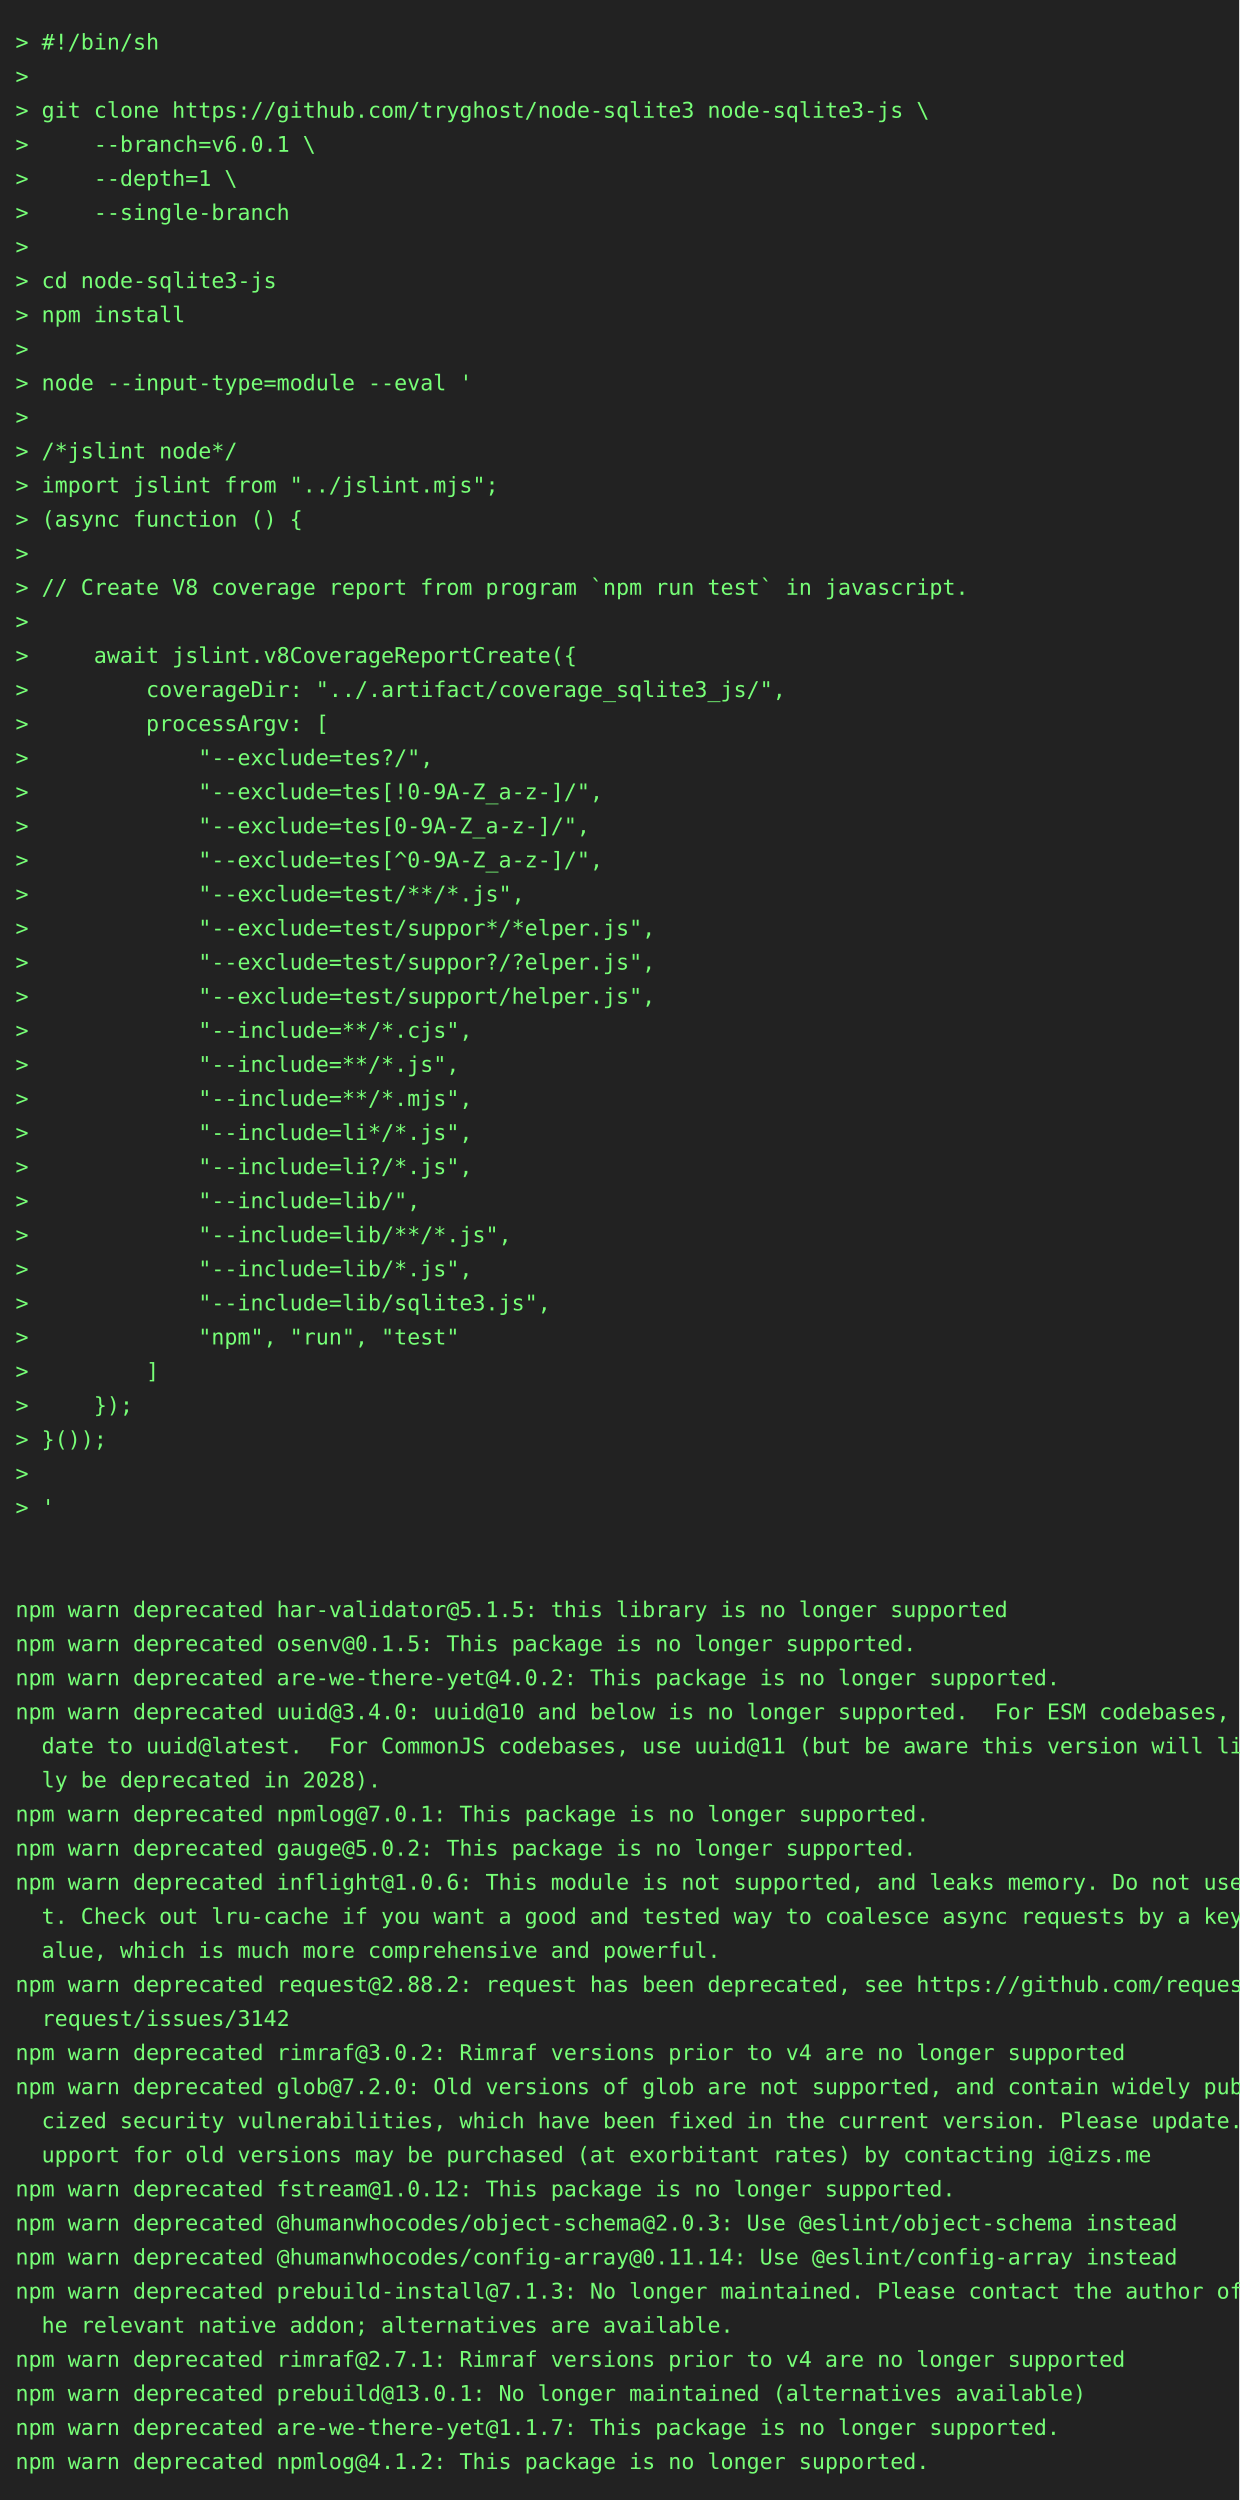
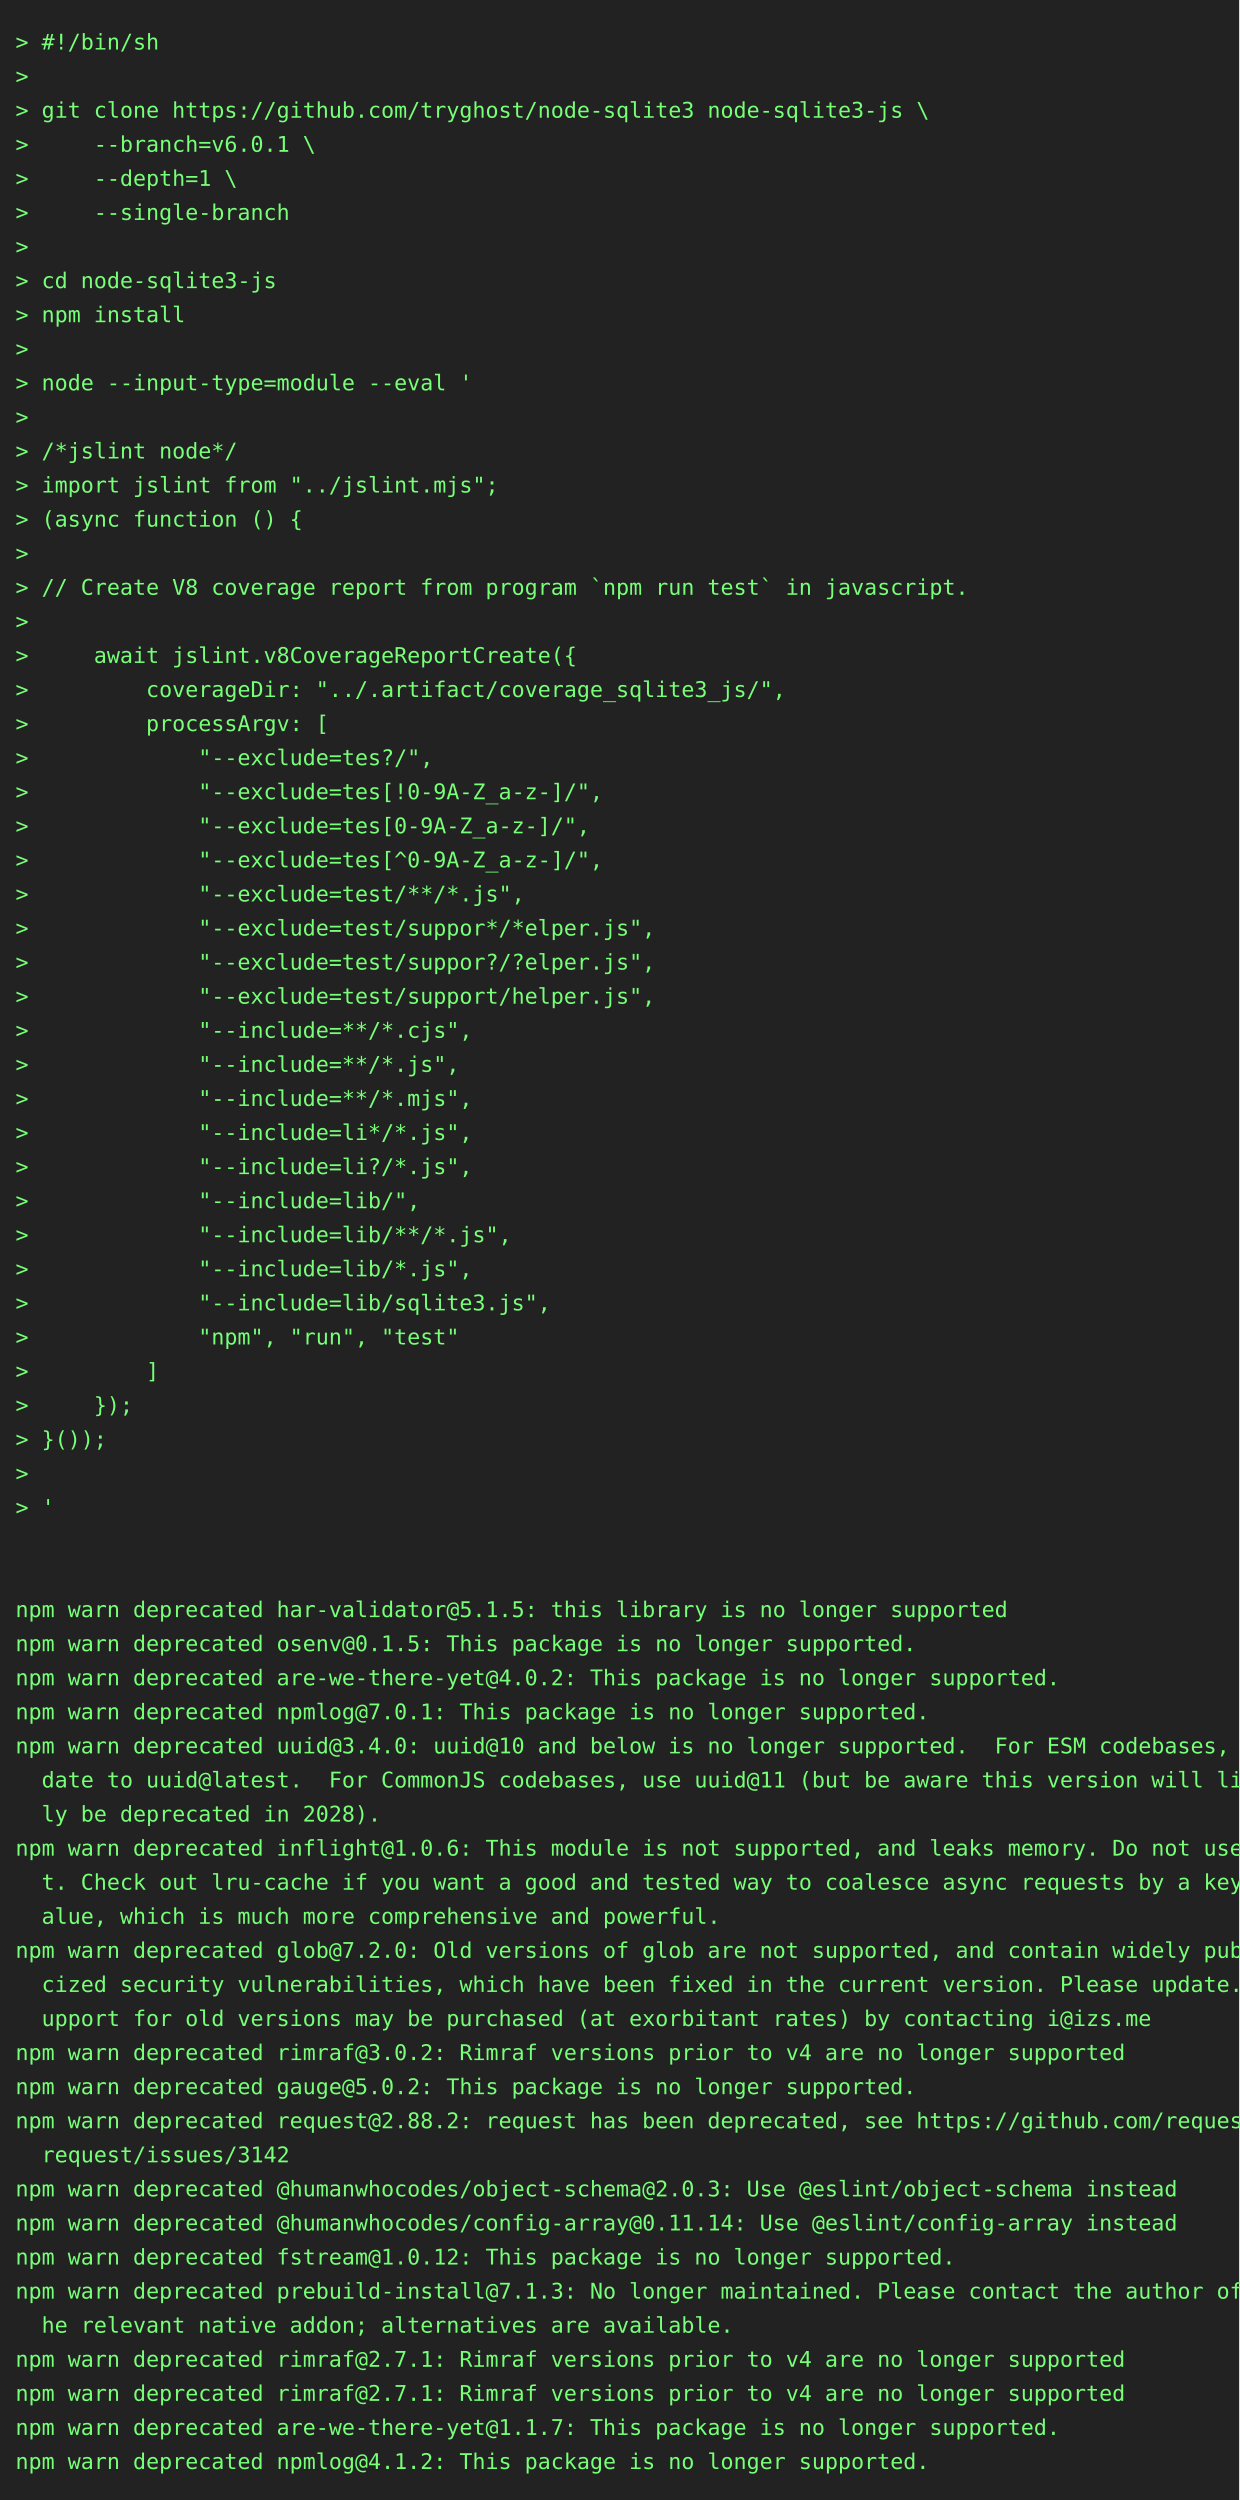
<svg xmlns="http://www.w3.org/2000/svg" height="1614" width="800">
  <rect height="1614" fill="#222" width="800" />
  <text fill="#7f7" font-family="consolas, menlo, monospace" font-size="14" xml:space="preserve">
    <tspan lengthAdjust="spacingAndGlyphs" textLength="768" x="10" y="32">&gt; #!/bin/sh                                                                                      </tspan>
    <tspan lengthAdjust="spacingAndGlyphs" textLength="768" x="10" y="54">&gt;                                                                                                </tspan>
    <tspan lengthAdjust="spacingAndGlyphs" textLength="768" x="10" y="76">&gt; git clone https://github.com/tryghost/node-sqlite3 node-sqlite3-js \                           </tspan>
    <tspan lengthAdjust="spacingAndGlyphs" textLength="768" x="10" y="98">&gt;     --branch=v6.0.1 \                                                                          </tspan>
    <tspan lengthAdjust="spacingAndGlyphs" textLength="768" x="10" y="120">&gt;     --depth=1 \                                                                                </tspan>
    <tspan lengthAdjust="spacingAndGlyphs" textLength="768" x="10" y="142">&gt;     --single-branch                                                                            </tspan>
    <tspan lengthAdjust="spacingAndGlyphs" textLength="768" x="10" y="164">&gt;                                                                                                </tspan>
    <tspan lengthAdjust="spacingAndGlyphs" textLength="768" x="10" y="186">&gt; cd node-sqlite3-js                                                                             </tspan>
    <tspan lengthAdjust="spacingAndGlyphs" textLength="768" x="10" y="208">&gt; npm install                                                                                    </tspan>
    <tspan lengthAdjust="spacingAndGlyphs" textLength="768" x="10" y="230">&gt;                                                                                                </tspan>
    <tspan lengthAdjust="spacingAndGlyphs" textLength="768" x="10" y="252">&gt; node --input-type=module --eval '                                                              </tspan>
    <tspan lengthAdjust="spacingAndGlyphs" textLength="768" x="10" y="274">&gt;                                                                                                </tspan>
    <tspan lengthAdjust="spacingAndGlyphs" textLength="768" x="10" y="296">&gt; /*jslint node*/                                                                                </tspan>
    <tspan lengthAdjust="spacingAndGlyphs" textLength="768" x="10" y="318">&gt; import jslint from "../jslint.mjs";                                                            </tspan>
    <tspan lengthAdjust="spacingAndGlyphs" textLength="768" x="10" y="340">&gt; (async function () {                                                                           </tspan>
    <tspan lengthAdjust="spacingAndGlyphs" textLength="768" x="10" y="362">&gt;                                                                                                </tspan>
    <tspan lengthAdjust="spacingAndGlyphs" textLength="768" x="10" y="384">&gt; // Create V8 coverage report from program `npm run test` in javascript.                        </tspan>
    <tspan lengthAdjust="spacingAndGlyphs" textLength="768" x="10" y="406">&gt;                                                                                                </tspan>
    <tspan lengthAdjust="spacingAndGlyphs" textLength="768" x="10" y="428">&gt;     await jslint.v8CoverageReportCreate({                                                      </tspan>
    <tspan lengthAdjust="spacingAndGlyphs" textLength="768" x="10" y="450">&gt;         coverageDir: "../.artifact/coverage_sqlite3_js/",                                      </tspan>
    <tspan lengthAdjust="spacingAndGlyphs" textLength="768" x="10" y="472">&gt;         processArgv: [                                                                         </tspan>
    <tspan lengthAdjust="spacingAndGlyphs" textLength="768" x="10" y="494">&gt;             "--exclude=tes?/",                                                                 </tspan>
    <tspan lengthAdjust="spacingAndGlyphs" textLength="768" x="10" y="516">&gt;             "--exclude=tes[!0-9A-Z_a-z-]/",                                                    </tspan>
    <tspan lengthAdjust="spacingAndGlyphs" textLength="768" x="10" y="538">&gt;             "--exclude=tes[0-9A-Z_a-z-]/",                                                     </tspan>
    <tspan lengthAdjust="spacingAndGlyphs" textLength="768" x="10" y="560">&gt;             "--exclude=tes[^0-9A-Z_a-z-]/",                                                    </tspan>
    <tspan lengthAdjust="spacingAndGlyphs" textLength="768" x="10" y="582">&gt;             "--exclude=test/**/*.js",                                                          </tspan>
    <tspan lengthAdjust="spacingAndGlyphs" textLength="768" x="10" y="604">&gt;             "--exclude=test/suppor*/*elper.js",                                                </tspan>
    <tspan lengthAdjust="spacingAndGlyphs" textLength="768" x="10" y="626">&gt;             "--exclude=test/suppor?/?elper.js",                                                </tspan>
    <tspan lengthAdjust="spacingAndGlyphs" textLength="768" x="10" y="648">&gt;             "--exclude=test/support/helper.js",                                                </tspan>
    <tspan lengthAdjust="spacingAndGlyphs" textLength="768" x="10" y="670">&gt;             "--include=**/*.cjs",                                                              </tspan>
    <tspan lengthAdjust="spacingAndGlyphs" textLength="768" x="10" y="692">&gt;             "--include=**/*.js",                                                               </tspan>
    <tspan lengthAdjust="spacingAndGlyphs" textLength="768" x="10" y="714">&gt;             "--include=**/*.mjs",                                                              </tspan>
    <tspan lengthAdjust="spacingAndGlyphs" textLength="768" x="10" y="736">&gt;             "--include=li*/*.js",                                                              </tspan>
    <tspan lengthAdjust="spacingAndGlyphs" textLength="768" x="10" y="758">&gt;             "--include=li?/*.js",                                                              </tspan>
    <tspan lengthAdjust="spacingAndGlyphs" textLength="768" x="10" y="780">&gt;             "--include=lib/",                                                                  </tspan>
    <tspan lengthAdjust="spacingAndGlyphs" textLength="768" x="10" y="802">&gt;             "--include=lib/**/*.js",                                                           </tspan>
    <tspan lengthAdjust="spacingAndGlyphs" textLength="768" x="10" y="824">&gt;             "--include=lib/*.js",                                                              </tspan>
    <tspan lengthAdjust="spacingAndGlyphs" textLength="768" x="10" y="846">&gt;             "--include=lib/sqlite3.js",                                                        </tspan>
    <tspan lengthAdjust="spacingAndGlyphs" textLength="768" x="10" y="868">&gt;             "npm", "run", "test"                                                               </tspan>
    <tspan lengthAdjust="spacingAndGlyphs" textLength="768" x="10" y="890">&gt;         ]                                                                                      </tspan>
    <tspan lengthAdjust="spacingAndGlyphs" textLength="768" x="10" y="912">&gt;     });                                                                                        </tspan>
    <tspan lengthAdjust="spacingAndGlyphs" textLength="768" x="10" y="934">&gt; }());                                                                                          </tspan>
    <tspan lengthAdjust="spacingAndGlyphs" textLength="768" x="10" y="956">&gt;                                                                                                </tspan>
    <tspan lengthAdjust="spacingAndGlyphs" textLength="768" x="10" y="978">&gt; '                                                                                              </tspan>
    <tspan lengthAdjust="spacingAndGlyphs" textLength="768" x="10" y="1000">                                                                                                 </tspan>
    <tspan lengthAdjust="spacingAndGlyphs" textLength="768" x="10" y="1022">                                                                                                 </tspan>
    <tspan lengthAdjust="spacingAndGlyphs" textLength="768" x="10" y="1044">npm warn deprecated har-validator@5.1.5: this library is no longer supported                     </tspan>
    <tspan lengthAdjust="spacingAndGlyphs" textLength="768" x="10" y="1066">npm warn deprecated osenv@0.1.5: This package is no longer supported.                            </tspan>
    <tspan lengthAdjust="spacingAndGlyphs" textLength="768" x="10" y="1088">npm warn deprecated are-we-there-yet@4.0.2: This package is no longer supported.                 </tspan>
-     <tspan lengthAdjust="spacingAndGlyphs" textLength="768" x="10" y="1110">npm warn deprecated uuid@3.4.0: uuid@10 and below is no longer supported.  For ESM codebases, up\</tspan>
-     <tspan lengthAdjust="spacingAndGlyphs" textLength="768" x="10" y="1132">  date to uuid@latest.  For CommonJS codebases, use uuid@11 (but be aware this version will like\</tspan>
-     <tspan lengthAdjust="spacingAndGlyphs" textLength="768" x="10" y="1154">  ly be deprecated in 2028).                                                                     </tspan>
-     <tspan lengthAdjust="spacingAndGlyphs" textLength="768" x="10" y="1176">npm warn deprecated npmlog@7.0.1: This package is no longer supported.                           </tspan>
-     <tspan lengthAdjust="spacingAndGlyphs" textLength="768" x="10" y="1198">npm warn deprecated gauge@5.0.2: This package is no longer supported.                            </tspan>
-     <tspan lengthAdjust="spacingAndGlyphs" textLength="768" x="10" y="1220">npm warn deprecated inflight@1.0.6: This module is not supported, and leaks memory. Do not use i\</tspan>
-     <tspan lengthAdjust="spacingAndGlyphs" textLength="768" x="10" y="1242">  t. Check out lru-cache if you want a good and tested way to coalesce async requests by a key v\</tspan>
-     <tspan lengthAdjust="spacingAndGlyphs" textLength="768" x="10" y="1264">  alue, which is much more comprehensive and powerful.                                           </tspan>
-     <tspan lengthAdjust="spacingAndGlyphs" textLength="768" x="10" y="1286">npm warn deprecated request@2.88.2: request has been deprecated, see https://github.com/request/\</tspan>
-     <tspan lengthAdjust="spacingAndGlyphs" textLength="768" x="10" y="1308">  request/issues/3142                                                                            </tspan>
+     <tspan lengthAdjust="spacingAndGlyphs" textLength="768" x="10" y="1110">npm warn deprecated npmlog@7.0.1: This package is no longer supported.                           </tspan>
+     <tspan lengthAdjust="spacingAndGlyphs" textLength="768" x="10" y="1132">npm warn deprecated uuid@3.4.0: uuid@10 and below is no longer supported.  For ESM codebases, up\</tspan>
+     <tspan lengthAdjust="spacingAndGlyphs" textLength="768" x="10" y="1154">  date to uuid@latest.  For CommonJS codebases, use uuid@11 (but be aware this version will like\</tspan>
+     <tspan lengthAdjust="spacingAndGlyphs" textLength="768" x="10" y="1176">  ly be deprecated in 2028).                                                                     </tspan>
+     <tspan lengthAdjust="spacingAndGlyphs" textLength="768" x="10" y="1198">npm warn deprecated inflight@1.0.6: This module is not supported, and leaks memory. Do not use i\</tspan>
+     <tspan lengthAdjust="spacingAndGlyphs" textLength="768" x="10" y="1220">  t. Check out lru-cache if you want a good and tested way to coalesce async requests by a key v\</tspan>
+     <tspan lengthAdjust="spacingAndGlyphs" textLength="768" x="10" y="1242">  alue, which is much more comprehensive and powerful.                                           </tspan>
+     <tspan lengthAdjust="spacingAndGlyphs" textLength="768" x="10" y="1264">npm warn deprecated glob@7.2.0: Old versions of glob are not supported, and contain widely publi\</tspan>
+     <tspan lengthAdjust="spacingAndGlyphs" textLength="768" x="10" y="1286">  cized security vulnerabilities, which have been fixed in the current version. Please update. S\</tspan>
+     <tspan lengthAdjust="spacingAndGlyphs" textLength="768" x="10" y="1308">  upport for old versions may be purchased (at exorbitant rates) by contacting i@izs.me          </tspan>
    <tspan lengthAdjust="spacingAndGlyphs" textLength="768" x="10" y="1330">npm warn deprecated rimraf@3.0.2: Rimraf versions prior to v4 are no longer supported            </tspan>
-     <tspan lengthAdjust="spacingAndGlyphs" textLength="768" x="10" y="1352">npm warn deprecated glob@7.2.0: Old versions of glob are not supported, and contain widely publi\</tspan>
-     <tspan lengthAdjust="spacingAndGlyphs" textLength="768" x="10" y="1374">  cized security vulnerabilities, which have been fixed in the current version. Please update. S\</tspan>
-     <tspan lengthAdjust="spacingAndGlyphs" textLength="768" x="10" y="1396">  upport for old versions may be purchased (at exorbitant rates) by contacting i@izs.me          </tspan>
-     <tspan lengthAdjust="spacingAndGlyphs" textLength="768" x="10" y="1418">npm warn deprecated fstream@1.0.12: This package is no longer supported.                         </tspan>
-     <tspan lengthAdjust="spacingAndGlyphs" textLength="768" x="10" y="1440">npm warn deprecated @humanwhocodes/object-schema@2.0.3: Use @eslint/object-schema instead        </tspan>
-     <tspan lengthAdjust="spacingAndGlyphs" textLength="768" x="10" y="1462">npm warn deprecated @humanwhocodes/config-array@0.11.14: Use @eslint/config-array instead        </tspan>
+     <tspan lengthAdjust="spacingAndGlyphs" textLength="768" x="10" y="1352">npm warn deprecated gauge@5.0.2: This package is no longer supported.                            </tspan>
+     <tspan lengthAdjust="spacingAndGlyphs" textLength="768" x="10" y="1374">npm warn deprecated request@2.88.2: request has been deprecated, see https://github.com/request/\</tspan>
+     <tspan lengthAdjust="spacingAndGlyphs" textLength="768" x="10" y="1396">  request/issues/3142                                                                            </tspan>
+     <tspan lengthAdjust="spacingAndGlyphs" textLength="768" x="10" y="1418">npm warn deprecated @humanwhocodes/object-schema@2.0.3: Use @eslint/object-schema instead        </tspan>
+     <tspan lengthAdjust="spacingAndGlyphs" textLength="768" x="10" y="1440">npm warn deprecated @humanwhocodes/config-array@0.11.14: Use @eslint/config-array instead        </tspan>
+     <tspan lengthAdjust="spacingAndGlyphs" textLength="768" x="10" y="1462">npm warn deprecated fstream@1.0.12: This package is no longer supported.                         </tspan>
    <tspan lengthAdjust="spacingAndGlyphs" textLength="768" x="10" y="1484">npm warn deprecated prebuild-install@7.1.3: No longer maintained. Please contact the author of t\</tspan>
    <tspan lengthAdjust="spacingAndGlyphs" textLength="768" x="10" y="1506">  he relevant native addon; alternatives are available.                                          </tspan>
    <tspan lengthAdjust="spacingAndGlyphs" textLength="768" x="10" y="1528">npm warn deprecated rimraf@2.7.1: Rimraf versions prior to v4 are no longer supported            </tspan>
-     <tspan lengthAdjust="spacingAndGlyphs" textLength="768" x="10" y="1550">npm warn deprecated prebuild@13.0.1: No longer maintained (alternatives available)               </tspan>
+     <tspan lengthAdjust="spacingAndGlyphs" textLength="768" x="10" y="1550">npm warn deprecated rimraf@2.7.1: Rimraf versions prior to v4 are no longer supported            </tspan>
    <tspan lengthAdjust="spacingAndGlyphs" textLength="768" x="10" y="1572">npm warn deprecated are-we-there-yet@1.1.7: This package is no longer supported.                 </tspan>
    <tspan lengthAdjust="spacingAndGlyphs" textLength="768" x="10" y="1594">npm warn deprecated npmlog@4.1.2: This package is no longer supported.                           </tspan>
  </text>
</svg>
